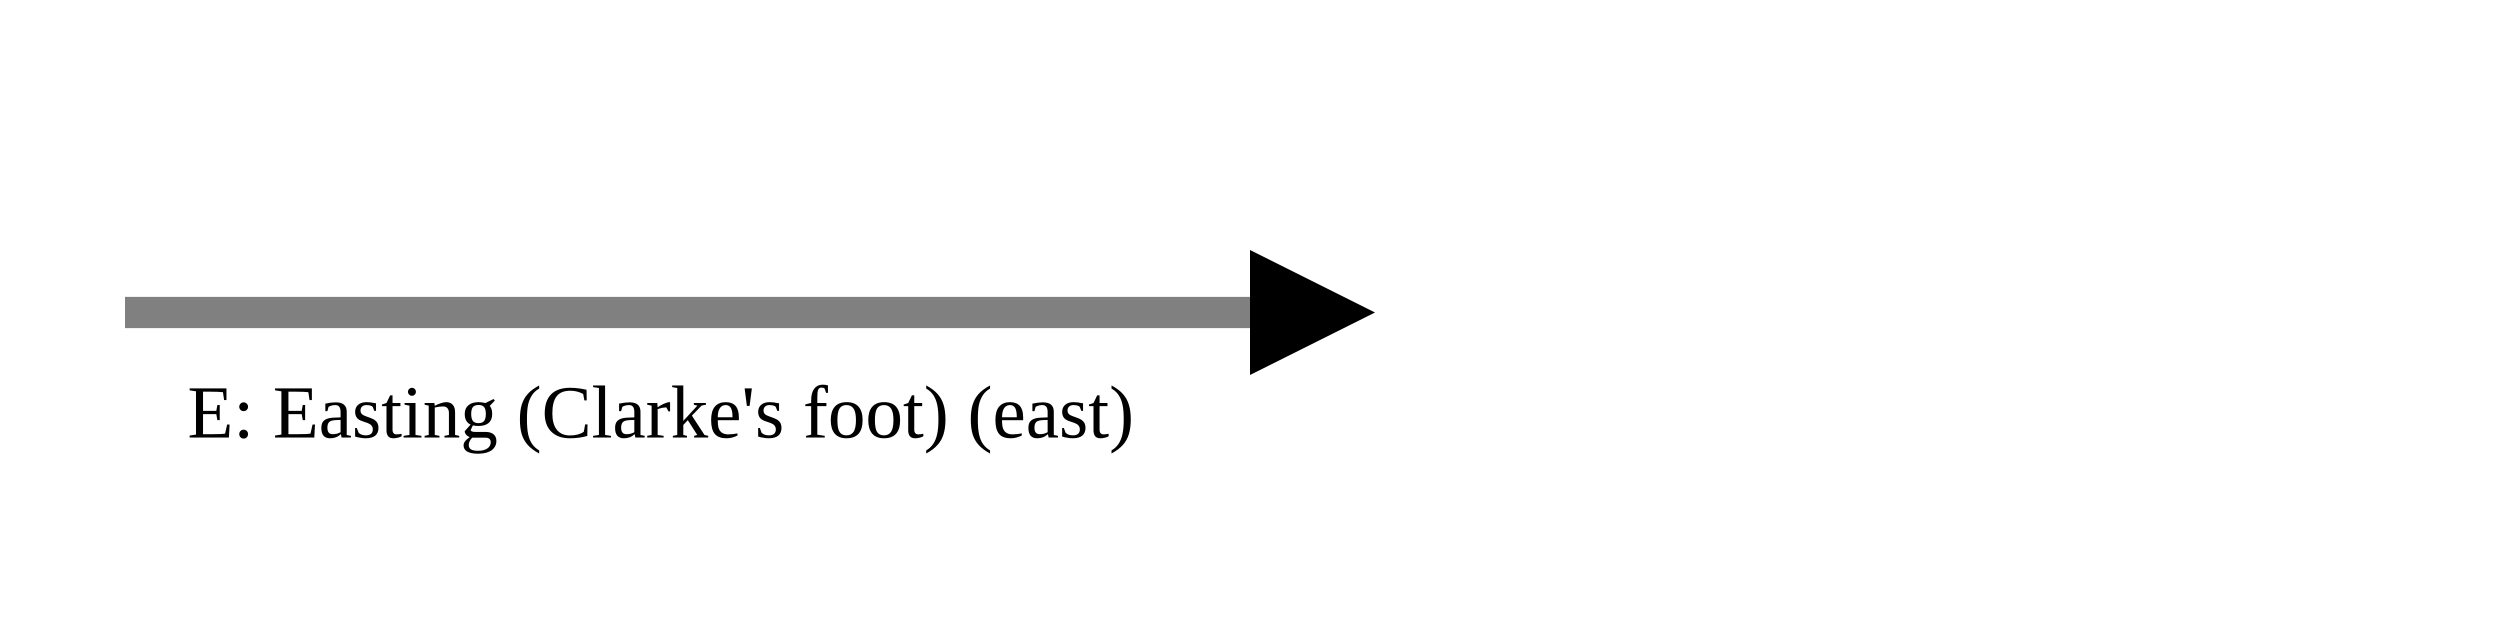
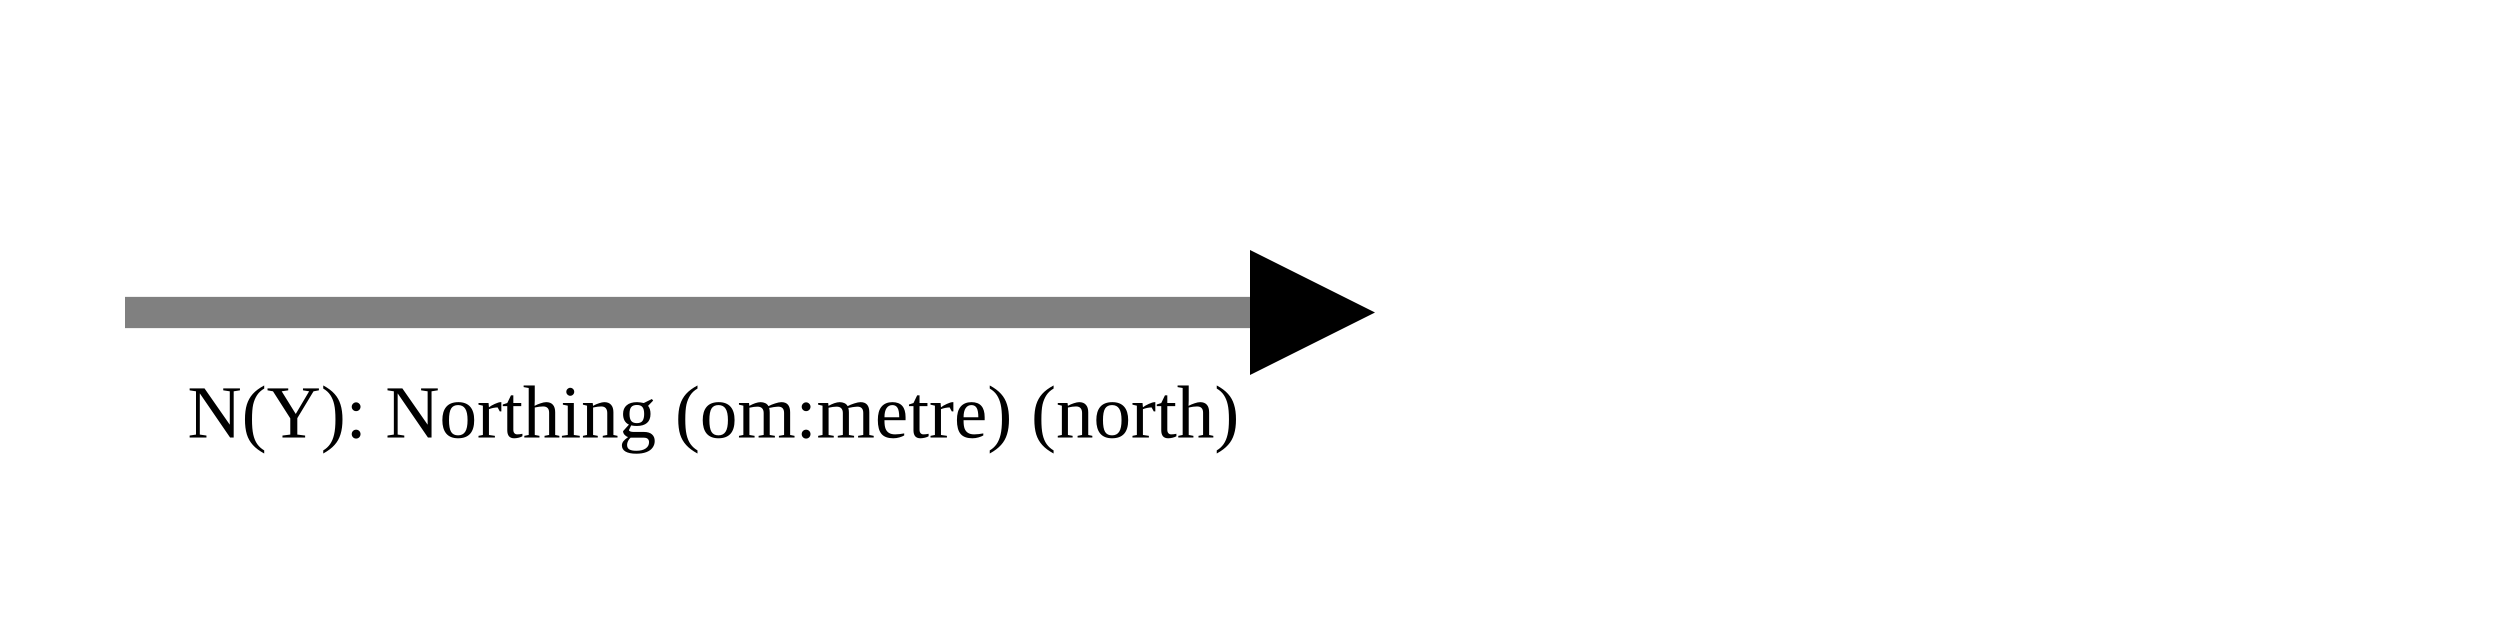
<svg xmlns="http://www.w3.org/2000/svg" version="1.1" width="400" height="100" viewbox="0 0 275 100">
  <defs>
    <marker id="arrowhead" markerWidth="10" markerHeight="7" refX="0" refY="2" orient="auto">
      <polygon points="0 0, 4 2, 0 4" />
    </marker>
  </defs>
  <line x1="20" y1="50" x2="200" y2="50" stroke="gray" stroke-width="5" marker-end="url(#arrowhead)" />
-   <text x="30" y="70" class="small">E: Easting (Clarke's foot) (east)</text>
+   <text x="30" y="70" class="small">N(Y): Northing (om:metre) (north)</text>
</svg>
